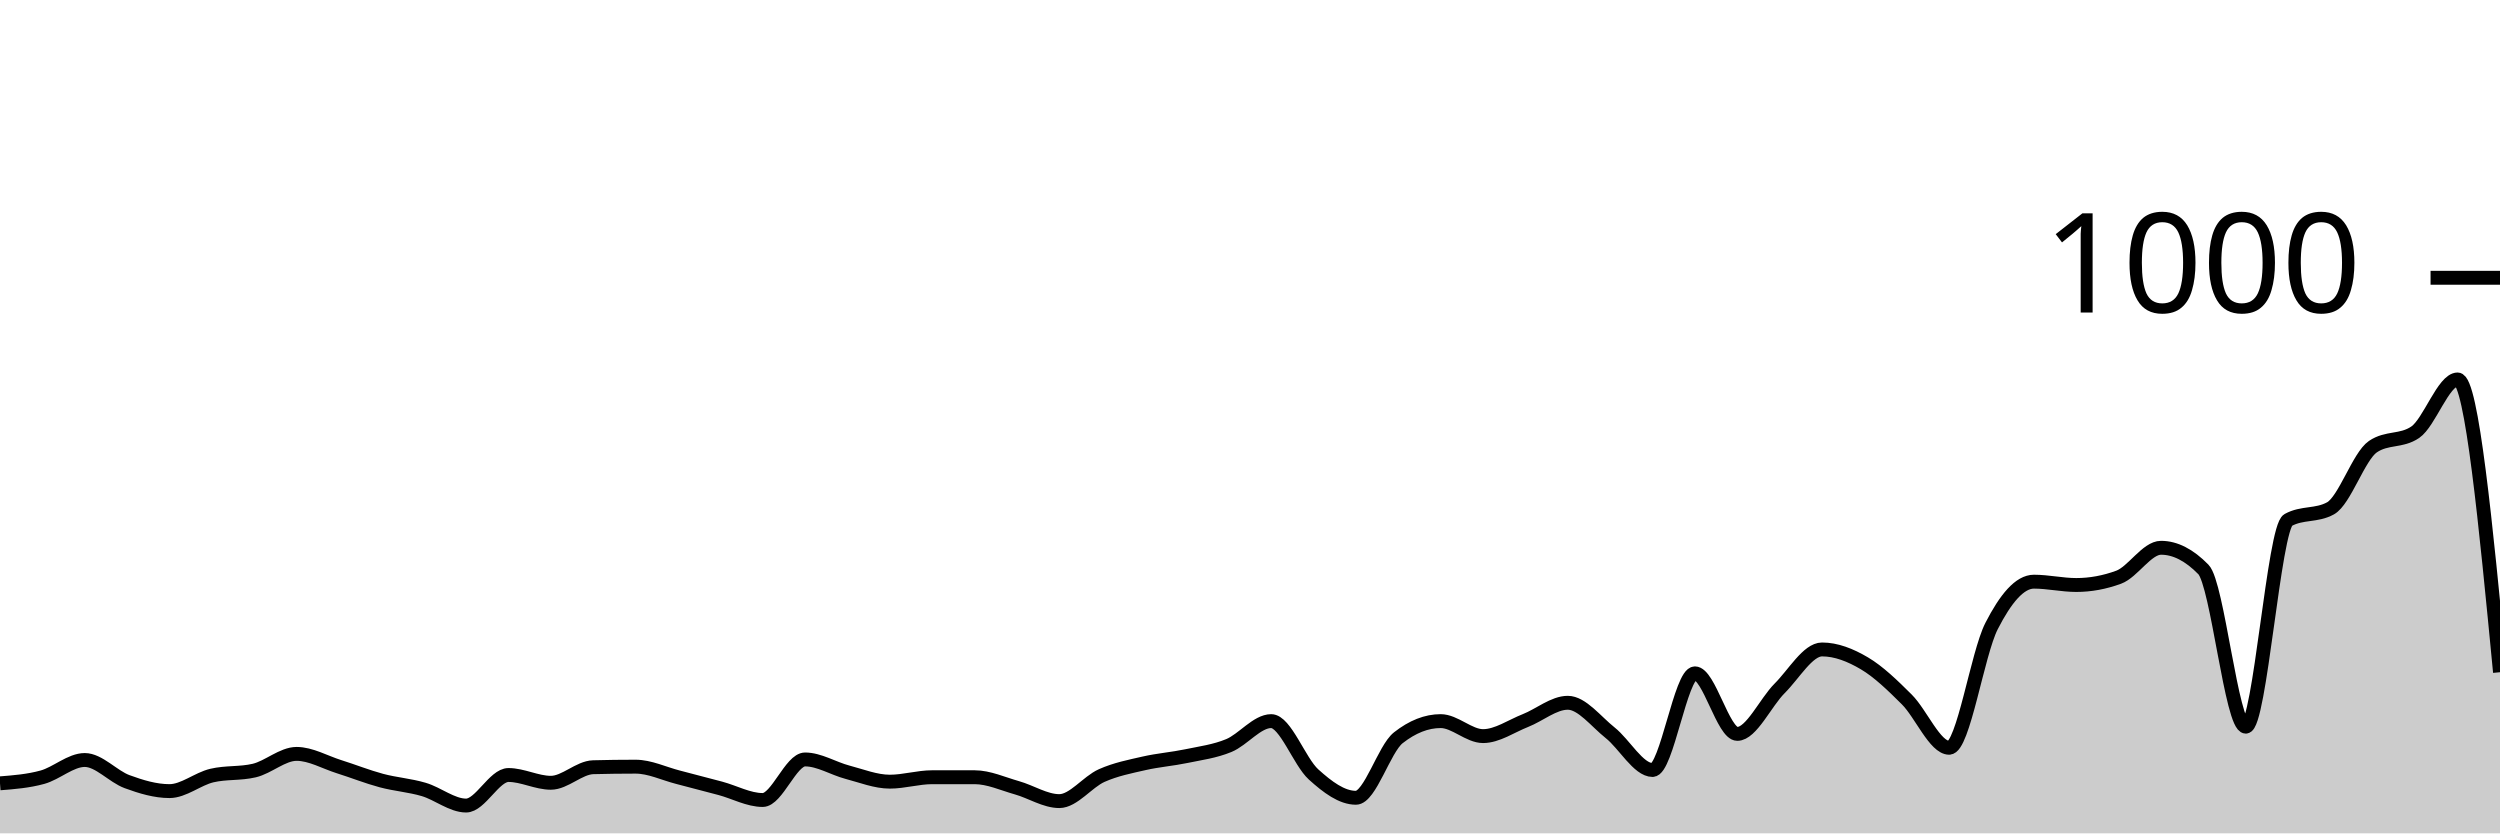
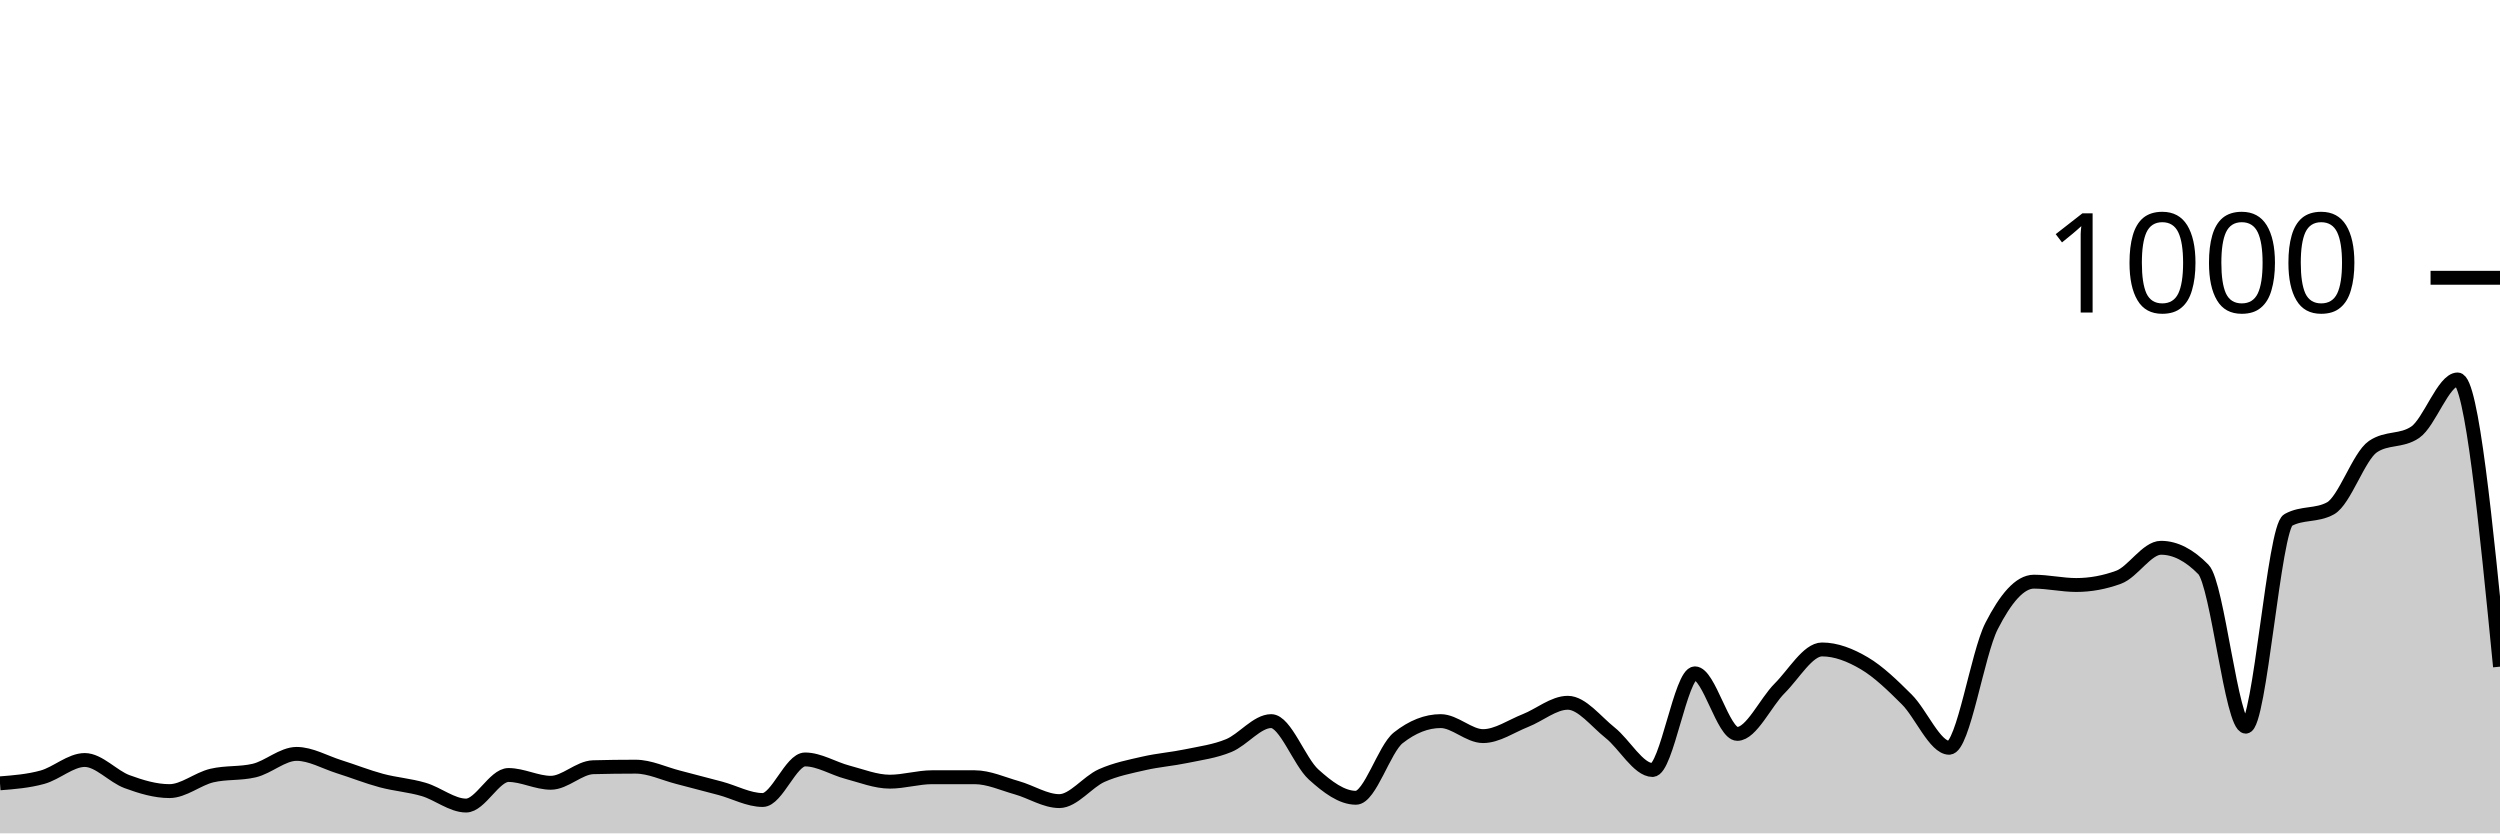
<svg xmlns="http://www.w3.org/2000/svg" viewBox="0 0 180 60">
  <g transform="translate(0,20)">
-     <path class="area" fill="rgba(0, 0, 0, 0.2)" d="M0,36.4C1.017,36.32,2.034,36.24,3.051,35.96C4.068,35.68,5.085,34.72,6.102,34.72C7.119,34.72,8.136,35.907,9.153,36.28C10.169,36.653,11.186,36.96,12.203,36.96C13.22,36.96,14.237,36.08,15.254,35.84C16.271,35.6,17.288,35.72,18.305,35.48C19.322,35.24,20.339,34.28,21.356,34.28C22.373,34.28,23.39,34.88,24.407,35.2C25.424,35.52,26.441,35.927,27.458,36.2C28.475,36.473,29.492,36.54,30.508,36.84C31.525,37.14,32.542,38,33.559,38C34.576,38,35.593,35.8,36.61,35.8C37.627,35.8,38.644,36.36,39.661,36.36C40.678,36.36,41.695,35.267,42.712,35.24C43.729,35.213,44.746,35.2,45.763,35.2C46.78,35.2,47.797,35.7,48.814,35.96C49.831,36.22,50.847,36.487,51.864,36.76C52.881,37.033,53.898,37.6,54.915,37.6C55.932,37.6,56.949,34.68,57.966,34.68C58.983,34.68,60,35.333,61.017,35.6C62.034,35.867,63.051,36.28,64.068,36.28C65.085,36.28,66.102,35.96,67.119,35.96C68.136,35.96,69.153,35.96,70.169,35.96C71.186,35.96,72.203,36.433,73.22,36.72C74.237,37.007,75.254,37.68,76.271,37.68C77.288,37.68,78.305,36.293,79.322,35.84C80.339,35.387,81.356,35.193,82.373,34.96C83.39,34.727,84.407,34.653,85.424,34.44C86.441,34.227,87.458,34.1,88.475,33.68C89.492,33.26,90.508,31.92,91.525,31.92C92.542,31.92,93.559,34.84,94.576,35.76C95.593,36.68,96.61,37.44,97.627,37.44C98.644,37.44,99.661,33.92,100.678,33.12C101.695,32.32,102.712,31.92,103.729,31.92C104.746,31.92,105.763,33,106.78,33C107.797,33,108.814,32.28,109.831,31.88C110.847,31.48,111.864,30.6,112.881,30.6C113.898,30.6,114.915,31.953,115.932,32.76C116.949,33.567,117.966,35.44,118.983,35.44C120,35.44,121.017,28.48,122.034,28.48C123.051,28.48,124.068,32.84,125.085,32.84C126.102,32.84,127.119,30.573,128.136,29.56C129.153,28.547,130.169,26.76,131.186,26.76C132.203,26.76,133.22,27.16,134.237,27.76C135.254,28.36,136.271,29.347,137.288,30.36C138.305,31.373,139.322,33.84,140.339,33.84C141.356,33.84,142.373,27.073,143.39,25.08C144.407,23.087,145.424,21.88,146.441,21.88C147.458,21.88,148.475,22.12,149.492,22.12C150.508,22.12,151.525,21.933,152.542,21.56C153.559,21.187,154.576,19.44,155.593,19.44C156.61,19.44,157.627,19.96,158.644,21C159.661,22.04,160.678,32.32,161.695,32.32C162.712,32.32,163.729,18,164.746,17.44C165.763,16.88,166.78,17.16,167.797,16.6C168.814,16.04,169.831,12.853,170.847,12.16C171.864,11.467,172.881,11.813,173.898,11.12C174.915,10.427,175.932,7.32,176.949,7.32C177.966,7.32,178.983,17.86,180,28.4L180,40C178.983,40,177.966,40,176.949,40C175.932,40,174.915,40,173.898,40C172.881,40,171.864,40,170.847,40C169.831,40,168.814,40,167.797,40C166.78,40,165.763,40,164.746,40C163.729,40,162.712,40,161.695,40C160.678,40,159.661,40,158.644,40C157.627,40,156.61,40,155.593,40C154.576,40,153.559,40,152.542,40C151.525,40,150.508,40,149.492,40C148.475,40,147.458,40,146.441,40C145.424,40,144.407,40,143.39,40C142.373,40,141.356,40,140.339,40C139.322,40,138.305,40,137.288,40C136.271,40,135.254,40,134.237,40C133.22,40,132.203,40,131.186,40C130.169,40,129.153,40,128.136,40C127.119,40,126.102,40,125.085,40C124.068,40,123.051,40,122.034,40C121.017,40,120,40,118.983,40C117.966,40,116.949,40,115.932,40C114.915,40,113.898,40,112.881,40C111.864,40,110.847,40,109.831,40C108.814,40,107.797,40,106.78,40C105.763,40,104.746,40,103.729,40C102.712,40,101.695,40,100.678,40C99.661,40,98.644,40,97.627,40C96.61,40,95.593,40,94.576,40C93.559,40,92.542,40,91.525,40C90.508,40,89.492,40,88.475,40C87.458,40,86.441,40,85.424,40C84.407,40,83.39,40,82.373,40C81.356,40,80.339,40,79.322,40C78.305,40,77.288,40,76.271,40C75.254,40,74.237,40,73.22,40C72.203,40,71.186,40,70.169,40C69.153,40,68.136,40,67.119,40C66.102,40,65.085,40,64.068,40C63.051,40,62.034,40,61.017,40C60,40,58.983,40,57.966,40C56.949,40,55.932,40,54.915,40C53.898,40,52.881,40,51.864,40C50.847,40,49.831,40,48.814,40C47.797,40,46.78,40,45.763,40C44.746,40,43.729,40,42.712,40C41.695,40,40.678,40,39.661,40C38.644,40,37.627,40,36.61,40C35.593,40,34.576,40,33.559,40C32.542,40,31.525,40,30.508,40C29.492,40,28.475,40,27.458,40C26.441,40,25.424,40,24.407,40C23.39,40,22.373,40,21.356,40C20.339,40,19.322,40,18.305,40C17.288,40,16.271,40,15.254,40C14.237,40,13.22,40,12.203,40C11.186,40,10.169,40,9.153,40C8.136,40,7.119,40,6.102,40C5.085,40,4.068,40,3.051,40C2.034,40,1.017,40,0,40Z" />
-     <path class="line" stroke="black" fill="none" d="M0,36.4C1.017,36.32,2.034,36.24,3.051,35.96C4.068,35.68,5.085,34.72,6.102,34.72C7.119,34.72,8.136,35.907,9.153,36.28C10.169,36.653,11.186,36.96,12.203,36.96C13.22,36.96,14.237,36.08,15.254,35.84C16.271,35.6,17.288,35.72,18.305,35.48C19.322,35.24,20.339,34.28,21.356,34.28C22.373,34.28,23.39,34.88,24.407,35.2C25.424,35.52,26.441,35.927,27.458,36.2C28.475,36.473,29.492,36.54,30.508,36.84C31.525,37.14,32.542,38,33.559,38C34.576,38,35.593,35.8,36.61,35.8C37.627,35.8,38.644,36.36,39.661,36.36C40.678,36.36,41.695,35.267,42.712,35.24C43.729,35.213,44.746,35.2,45.763,35.2C46.78,35.2,47.797,35.7,48.814,35.96C49.831,36.22,50.847,36.487,51.864,36.76C52.881,37.033,53.898,37.6,54.915,37.6C55.932,37.6,56.949,34.68,57.966,34.68C58.983,34.68,60,35.333,61.017,35.6C62.034,35.867,63.051,36.28,64.068,36.28C65.085,36.28,66.102,35.96,67.119,35.96C68.136,35.96,69.153,35.96,70.169,35.96C71.186,35.96,72.203,36.433,73.22,36.72C74.237,37.007,75.254,37.68,76.271,37.68C77.288,37.68,78.305,36.293,79.322,35.84C80.339,35.387,81.356,35.193,82.373,34.96C83.39,34.727,84.407,34.653,85.424,34.44C86.441,34.227,87.458,34.1,88.475,33.68C89.492,33.26,90.508,31.92,91.525,31.92C92.542,31.92,93.559,34.84,94.576,35.76C95.593,36.68,96.61,37.44,97.627,37.44C98.644,37.44,99.661,33.92,100.678,33.12C101.695,32.32,102.712,31.92,103.729,31.92C104.746,31.92,105.763,33,106.78,33C107.797,33,108.814,32.28,109.831,31.88C110.847,31.48,111.864,30.6,112.881,30.6C113.898,30.6,114.915,31.953,115.932,32.76C116.949,33.567,117.966,35.44,118.983,35.44C120,35.44,121.017,28.48,122.034,28.48C123.051,28.48,124.068,32.84,125.085,32.84C126.102,32.84,127.119,30.573,128.136,29.56C129.153,28.547,130.169,26.76,131.186,26.76C132.203,26.76,133.22,27.16,134.237,27.76C135.254,28.36,136.271,29.347,137.288,30.36C138.305,31.373,139.322,33.84,140.339,33.84C141.356,33.84,142.373,27.073,143.39,25.08C144.407,23.087,145.424,21.88,146.441,21.88C147.458,21.88,148.475,22.12,149.492,22.12C150.508,22.12,151.525,21.933,152.542,21.56C153.559,21.187,154.576,19.44,155.593,19.44C156.61,19.44,157.627,19.96,158.644,21C159.661,22.04,160.678,32.32,161.695,32.32C162.712,32.32,163.729,18,164.746,17.44C165.763,16.88,166.78,17.16,167.797,16.6C168.814,16.04,169.831,12.853,170.847,12.16C171.864,11.467,172.881,11.813,173.898,11.12C174.915,10.427,175.932,7.32,176.949,7.32C177.966,7.32,178.983,17.86,180,28.4" />
+     <path class="area" fill="rgba(0, 0, 0, 0.2)" d="M0,36.4C1.017,36.32,2.034,36.24,3.051,35.96C4.068,35.68,5.085,34.72,6.102,34.72C7.119,34.72,8.136,35.907,9.153,36.28C10.169,36.653,11.186,36.96,12.203,36.96C13.22,36.96,14.237,36.08,15.254,35.84C16.271,35.6,17.288,35.72,18.305,35.48C19.322,35.24,20.339,34.28,21.356,34.28C22.373,34.28,23.39,34.88,24.407,35.2C25.424,35.52,26.441,35.927,27.458,36.2C28.475,36.473,29.492,36.54,30.508,36.84C31.525,37.14,32.542,38,33.559,38C34.576,38,35.593,35.8,36.61,35.8C37.627,35.8,38.644,36.36,39.661,36.36C40.678,36.36,41.695,35.267,42.712,35.24C43.729,35.213,44.746,35.2,45.763,35.2C46.78,35.2,47.797,35.7,48.814,35.96C49.831,36.22,50.847,36.487,51.864,36.76C52.881,37.033,53.898,37.6,54.915,37.6C55.932,37.6,56.949,34.68,57.966,34.68C58.983,34.68,60,35.333,61.017,35.6C62.034,35.867,63.051,36.28,64.068,36.28C65.085,36.28,66.102,35.96,67.119,35.96C68.136,35.96,69.153,35.96,70.169,35.96C71.186,35.96,72.203,36.433,73.22,36.72C74.237,37.007,75.254,37.68,76.271,37.68C77.288,37.68,78.305,36.293,79.322,35.84C80.339,35.387,81.356,35.193,82.373,34.96C83.39,34.727,84.407,34.653,85.424,34.44C86.441,34.227,87.458,34.1,88.475,33.68C89.492,33.26,90.508,31.92,91.525,31.92C92.542,31.92,93.559,34.84,94.576,35.76C95.593,36.68,96.61,37.44,97.627,37.44C98.644,37.44,99.661,33.92,100.678,33.12C101.695,32.32,102.712,31.92,103.729,31.92C104.746,31.92,105.763,33,106.78,33C107.797,33,108.814,32.28,109.831,31.88C110.847,31.48,111.864,30.6,112.881,30.6C113.898,30.6,114.915,31.953,115.932,32.76C116.949,33.567,117.966,35.44,118.983,35.44C120,35.44,121.017,28.48,122.034,28.48C123.051,28.48,124.068,32.84,125.085,32.84C126.102,32.84,127.119,30.573,128.136,29.56C129.153,28.547,130.169,26.76,131.186,26.76C132.203,26.76,133.22,27.16,134.237,27.76C135.254,28.36,136.271,29.347,137.288,30.36C138.305,31.373,139.322,33.84,140.339,33.84C141.356,33.84,142.373,27.073,143.39,25.08C144.407,23.087,145.424,21.88,146.441,21.88C147.458,21.88,148.475,22.12,149.492,22.12C150.508,22.12,151.525,21.933,152.542,21.56C153.559,21.187,154.576,19.44,155.593,19.44C156.61,19.44,157.627,19.96,158.644,21C159.661,22.04,160.678,32.32,161.695,32.32C162.712,32.32,163.729,18,164.746,17.44C165.763,16.88,166.78,17.16,167.797,16.6C168.814,16.04,169.831,12.853,170.847,12.16C171.864,11.467,172.881,11.813,173.898,11.12C174.915,10.427,175.932,7.32,176.949,7.32C177.966,7.32,178.983,17.66,180,28L180,40C178.983,40,177.966,40,176.949,40C175.932,40,174.915,40,173.898,40C172.881,40,171.864,40,170.847,40C169.831,40,168.814,40,167.797,40C166.78,40,165.763,40,164.746,40C163.729,40,162.712,40,161.695,40C160.678,40,159.661,40,158.644,40C157.627,40,156.61,40,155.593,40C154.576,40,153.559,40,152.542,40C151.525,40,150.508,40,149.492,40C148.475,40,147.458,40,146.441,40C145.424,40,144.407,40,143.39,40C142.373,40,141.356,40,140.339,40C139.322,40,138.305,40,137.288,40C136.271,40,135.254,40,134.237,40C133.22,40,132.203,40,131.186,40C130.169,40,129.153,40,128.136,40C127.119,40,126.102,40,125.085,40C124.068,40,123.051,40,122.034,40C121.017,40,120,40,118.983,40C117.966,40,116.949,40,115.932,40C114.915,40,113.898,40,112.881,40C111.864,40,110.847,40,109.831,40C108.814,40,107.797,40,106.78,40C105.763,40,104.746,40,103.729,40C102.712,40,101.695,40,100.678,40C99.661,40,98.644,40,97.627,40C96.61,40,95.593,40,94.576,40C93.559,40,92.542,40,91.525,40C90.508,40,89.492,40,88.475,40C87.458,40,86.441,40,85.424,40C84.407,40,83.39,40,82.373,40C81.356,40,80.339,40,79.322,40C78.305,40,77.288,40,76.271,40C75.254,40,74.237,40,73.22,40C72.203,40,71.186,40,70.169,40C69.153,40,68.136,40,67.119,40C66.102,40,65.085,40,64.068,40C63.051,40,62.034,40,61.017,40C60,40,58.983,40,57.966,40C56.949,40,55.932,40,54.915,40C53.898,40,52.881,40,51.864,40C50.847,40,49.831,40,48.814,40C47.797,40,46.78,40,45.763,40C44.746,40,43.729,40,42.712,40C41.695,40,40.678,40,39.661,40C38.644,40,37.627,40,36.61,40C35.593,40,34.576,40,33.559,40C32.542,40,31.525,40,30.508,40C29.492,40,28.475,40,27.458,40C26.441,40,25.424,40,24.407,40C23.39,40,22.373,40,21.356,40C20.339,40,19.322,40,18.305,40C17.288,40,16.271,40,15.254,40C14.237,40,13.22,40,12.203,40C11.186,40,10.169,40,9.153,40C8.136,40,7.119,40,6.102,40C5.085,40,4.068,40,3.051,40C2.034,40,1.017,40,0,40Z" />
+     <path class="line" stroke="black" fill="none" d="M0,36.4C1.017,36.32,2.034,36.24,3.051,35.96C4.068,35.68,5.085,34.72,6.102,34.72C7.119,34.72,8.136,35.907,9.153,36.28C10.169,36.653,11.186,36.96,12.203,36.96C13.22,36.96,14.237,36.08,15.254,35.84C16.271,35.6,17.288,35.72,18.305,35.48C19.322,35.24,20.339,34.28,21.356,34.28C22.373,34.28,23.39,34.88,24.407,35.2C25.424,35.52,26.441,35.927,27.458,36.2C28.475,36.473,29.492,36.54,30.508,36.84C31.525,37.14,32.542,38,33.559,38C34.576,38,35.593,35.8,36.61,35.8C37.627,35.8,38.644,36.36,39.661,36.36C40.678,36.36,41.695,35.267,42.712,35.24C43.729,35.213,44.746,35.2,45.763,35.2C46.78,35.2,47.797,35.7,48.814,35.96C49.831,36.22,50.847,36.487,51.864,36.76C52.881,37.033,53.898,37.6,54.915,37.6C55.932,37.6,56.949,34.68,57.966,34.68C58.983,34.68,60,35.333,61.017,35.6C62.034,35.867,63.051,36.28,64.068,36.28C65.085,36.28,66.102,35.96,67.119,35.96C68.136,35.96,69.153,35.96,70.169,35.96C71.186,35.96,72.203,36.433,73.22,36.72C74.237,37.007,75.254,37.68,76.271,37.68C77.288,37.68,78.305,36.293,79.322,35.84C80.339,35.387,81.356,35.193,82.373,34.96C83.39,34.727,84.407,34.653,85.424,34.44C86.441,34.227,87.458,34.1,88.475,33.68C89.492,33.26,90.508,31.92,91.525,31.92C92.542,31.92,93.559,34.84,94.576,35.76C95.593,36.68,96.61,37.44,97.627,37.44C98.644,37.44,99.661,33.92,100.678,33.12C101.695,32.32,102.712,31.92,103.729,31.92C104.746,31.92,105.763,33,106.78,33C107.797,33,108.814,32.28,109.831,31.88C110.847,31.48,111.864,30.6,112.881,30.6C113.898,30.6,114.915,31.953,115.932,32.76C116.949,33.567,117.966,35.44,118.983,35.44C120,35.44,121.017,28.48,122.034,28.48C123.051,28.48,124.068,32.84,125.085,32.84C126.102,32.84,127.119,30.573,128.136,29.56C129.153,28.547,130.169,26.76,131.186,26.76C132.203,26.76,133.22,27.16,134.237,27.76C135.254,28.36,136.271,29.347,137.288,30.36C138.305,31.373,139.322,33.84,140.339,33.84C141.356,33.84,142.373,27.073,143.39,25.08C144.407,23.087,145.424,21.88,146.441,21.88C147.458,21.88,148.475,22.12,149.492,22.12C150.508,22.12,151.525,21.933,152.542,21.56C153.559,21.187,154.576,19.44,155.593,19.44C156.61,19.44,157.627,19.96,158.644,21C159.661,22.04,160.678,32.32,161.695,32.32C162.712,32.32,163.729,18,164.746,17.44C165.763,16.88,166.78,17.16,167.797,16.6C168.814,16.04,169.831,12.853,170.847,12.16C171.864,11.467,172.881,11.813,173.898,11.12C174.915,10.427,175.932,7.32,176.949,7.32C177.966,7.32,178.983,17.66,180,28" />
    <path class="axis-ceiling" stroke-width="1" stroke="black" fill="none" d="M175,0L180,0" />
    <text class="axis-ceiling-label" font-family="sans-serif" text-anchor="end" font-size="10px" x="170" y="2.5">1000</text>
  </g>
</svg>
